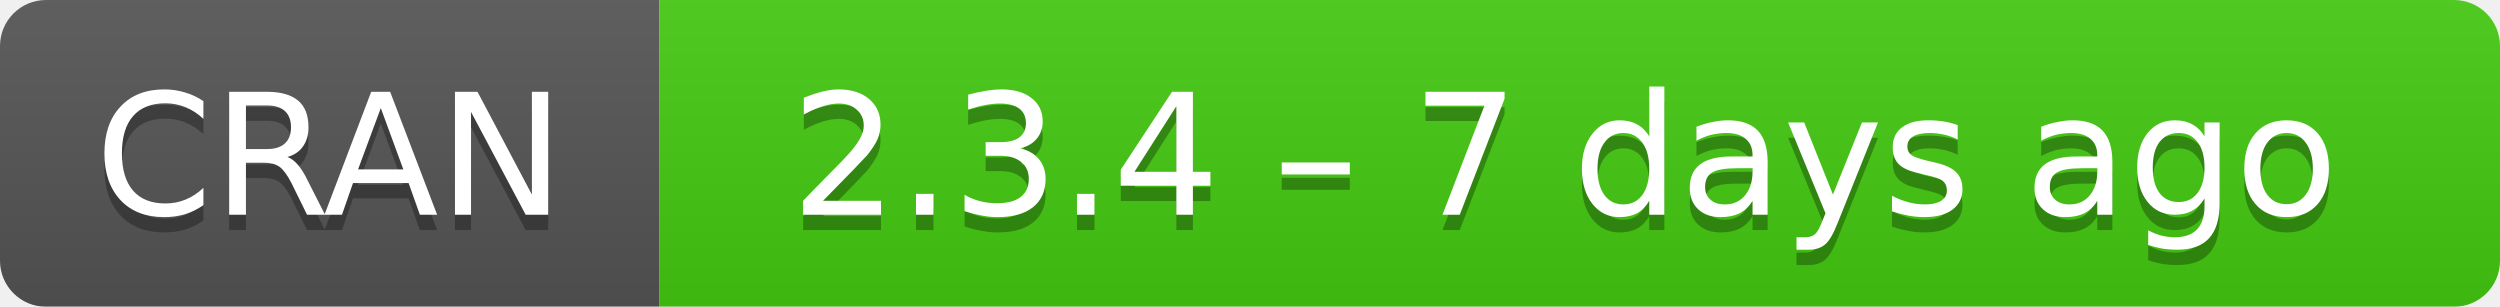
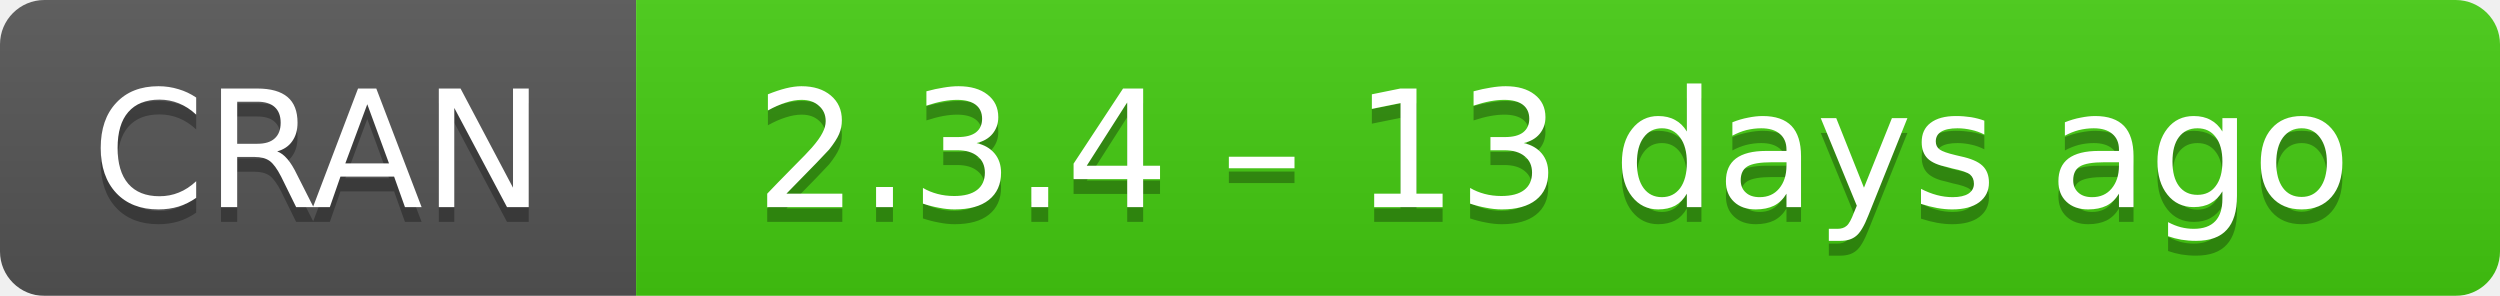
- <svg xmlns="http://www.w3.org/2000/svg" width="163" height="20" aria-label="CRAN 2.3.4 – 7 days ago">
+ <svg xmlns="http://www.w3.org/2000/svg" width="169" height="20" aria-label="CRAN 2.3.4 – 13 days ago">
  <linearGradient id="b" x2="0" y2="100%">
    <stop offset="0" stop-color="#bbb" stop-opacity=".1" />
    <stop offset="1" stop-opacity=".1" />
  </linearGradient>
  <mask id="a">
-     <rect width="163" height="20" rx="3" fill="#fff" />
+     <rect width="169" height="20" rx="3" fill="#fff" />
  </mask>
  <g mask="url(#a)">
    <path fill="#555" d="M0 0h43v20H0z" />
-     <path fill="#4c1" d="M43 0h141v20H43z" />
-     <path fill="url(#b)" d="M0 0h163v20H0z" />
+     <path fill="#4c1" d="M43 0h147v20H43z" />
+     <path fill="url(#b)" d="M0 0h169v20H0z" />
  </g>
  <g fill="#fff" text-anchor="middle" font-family="DejaVu Sans,Verdana,Geneva,sans-serif" font-size="11">
    <text x="21.5" y="15" fill="#010101" fill-opacity=".3">
      CRAN
    </text>
    <text x="21.5" y="14">
      CRAN
    </text>
-     <text x="102" y="15" fill="#010101" fill-opacity=".3">
-       2.3.4 – 7 days ago
+     <text x="105" y="15" fill="#010101" fill-opacity=".3">
+       2.3.4 – 13 days ago
    </text>
-     <text x="102" y="14">
-       2.3.4 – 7 days ago
+     <text x="105" y="14">
+       2.3.4 – 13 days ago
    </text>
  </g>
</svg>
